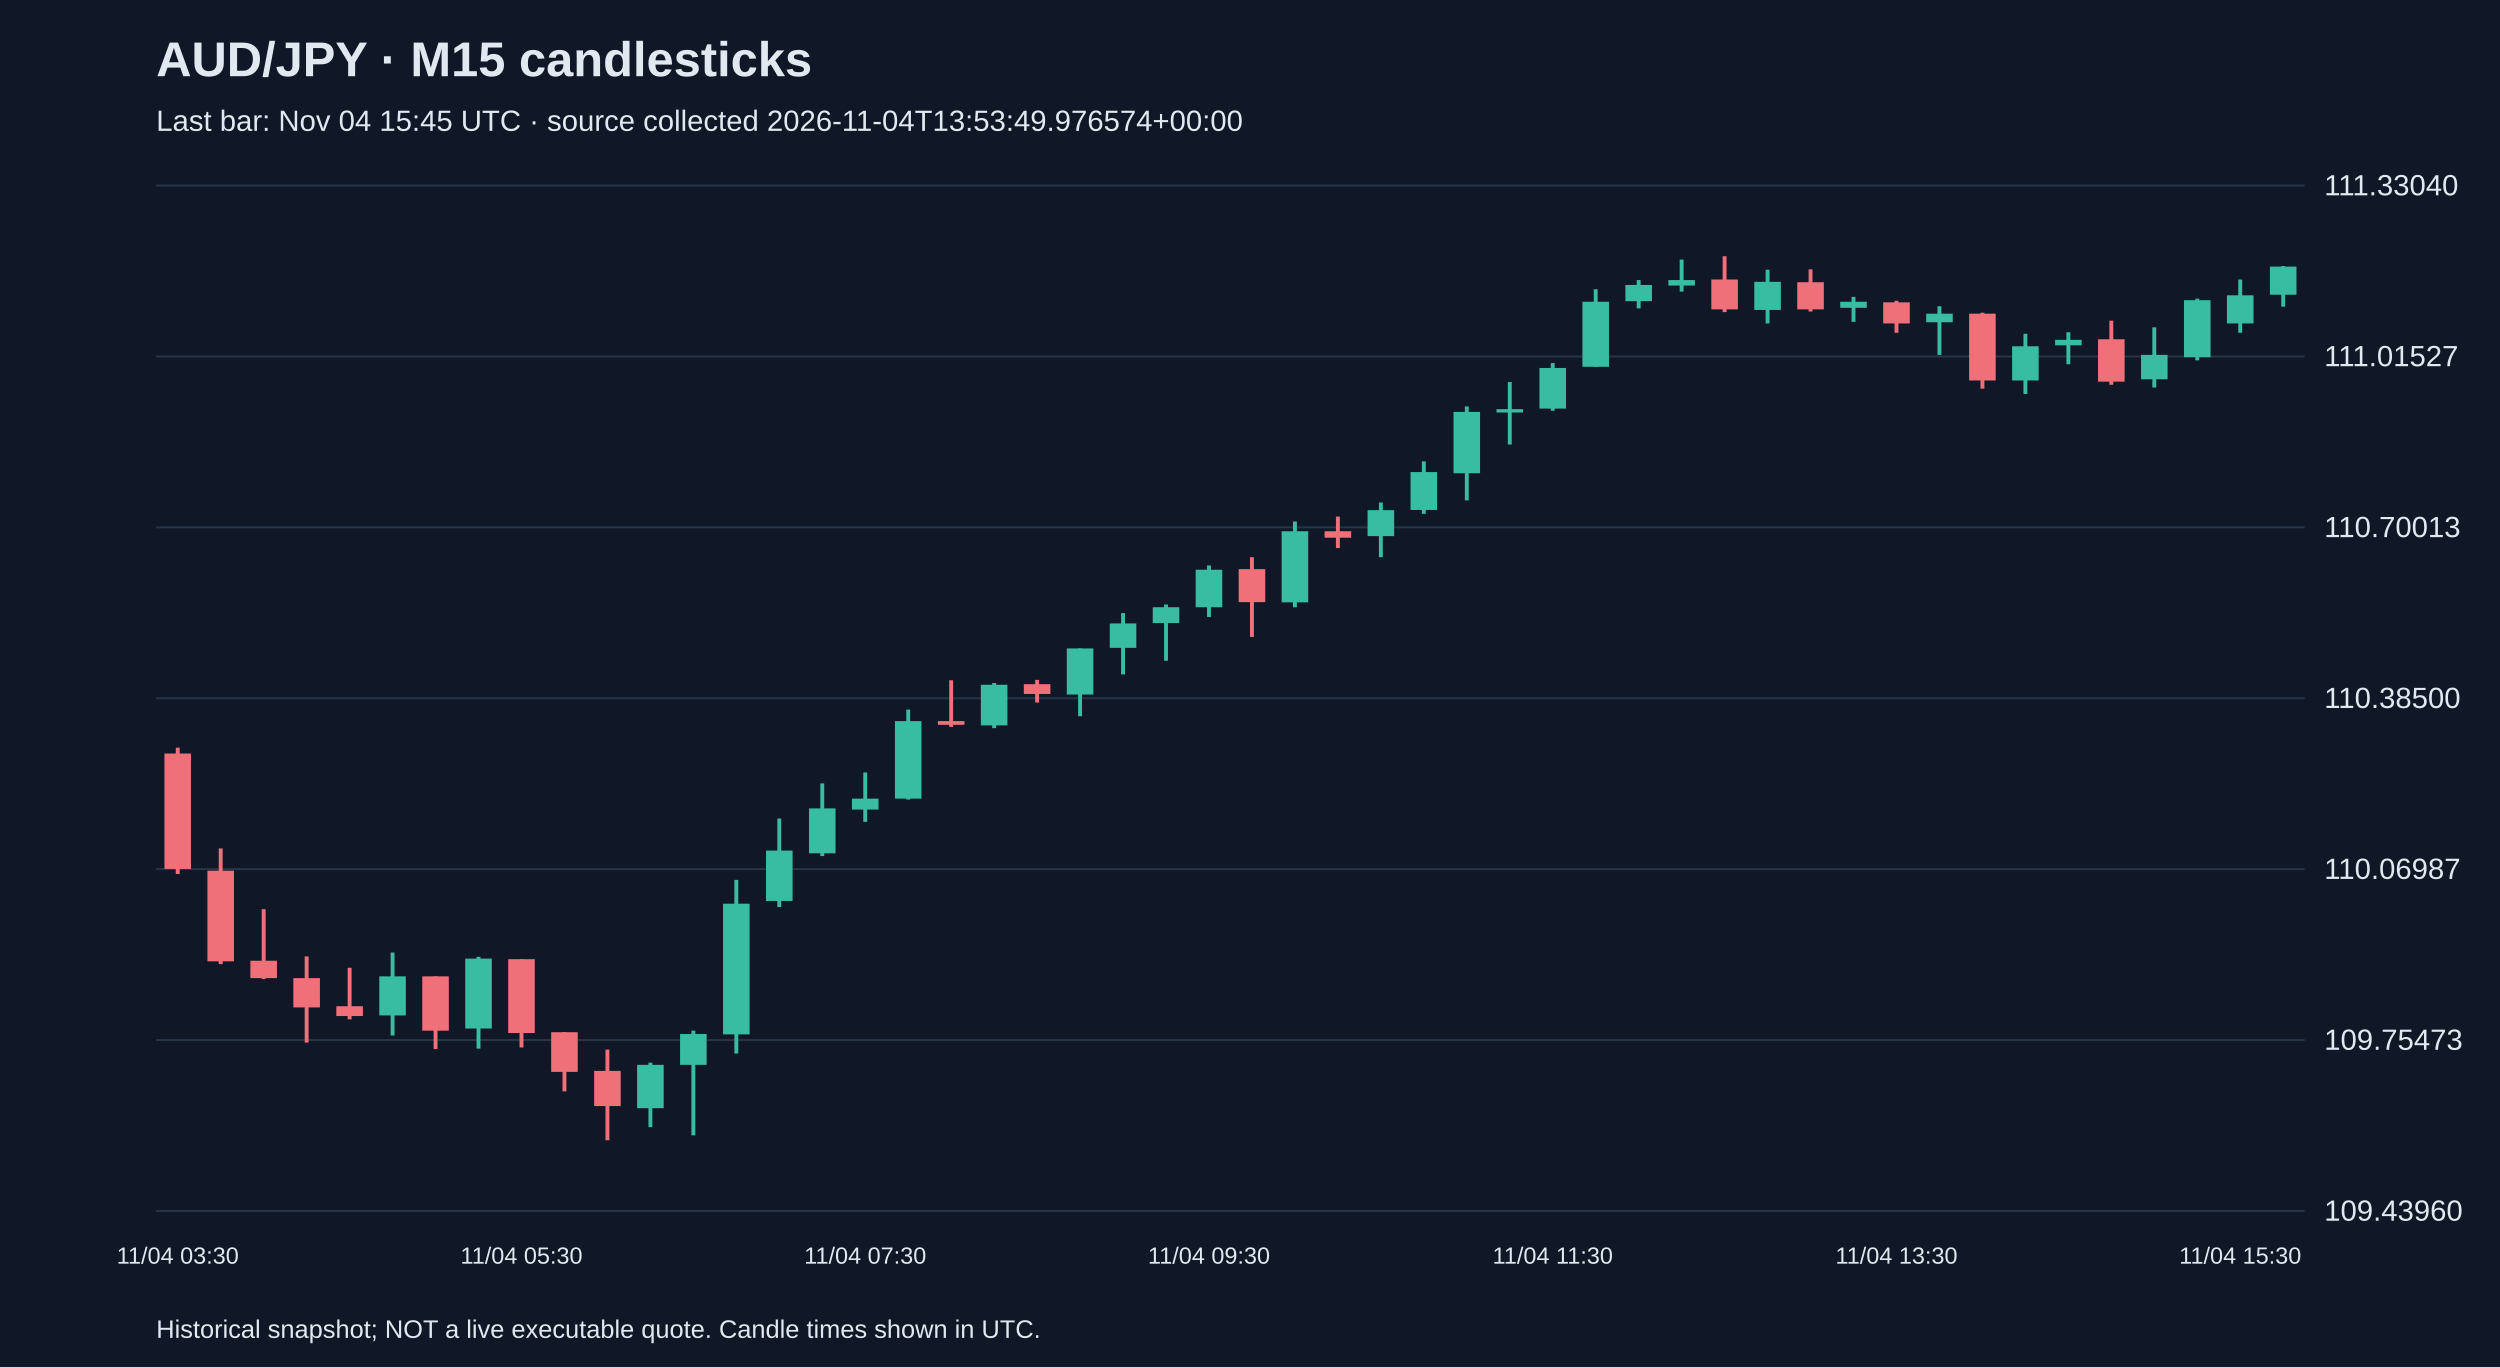
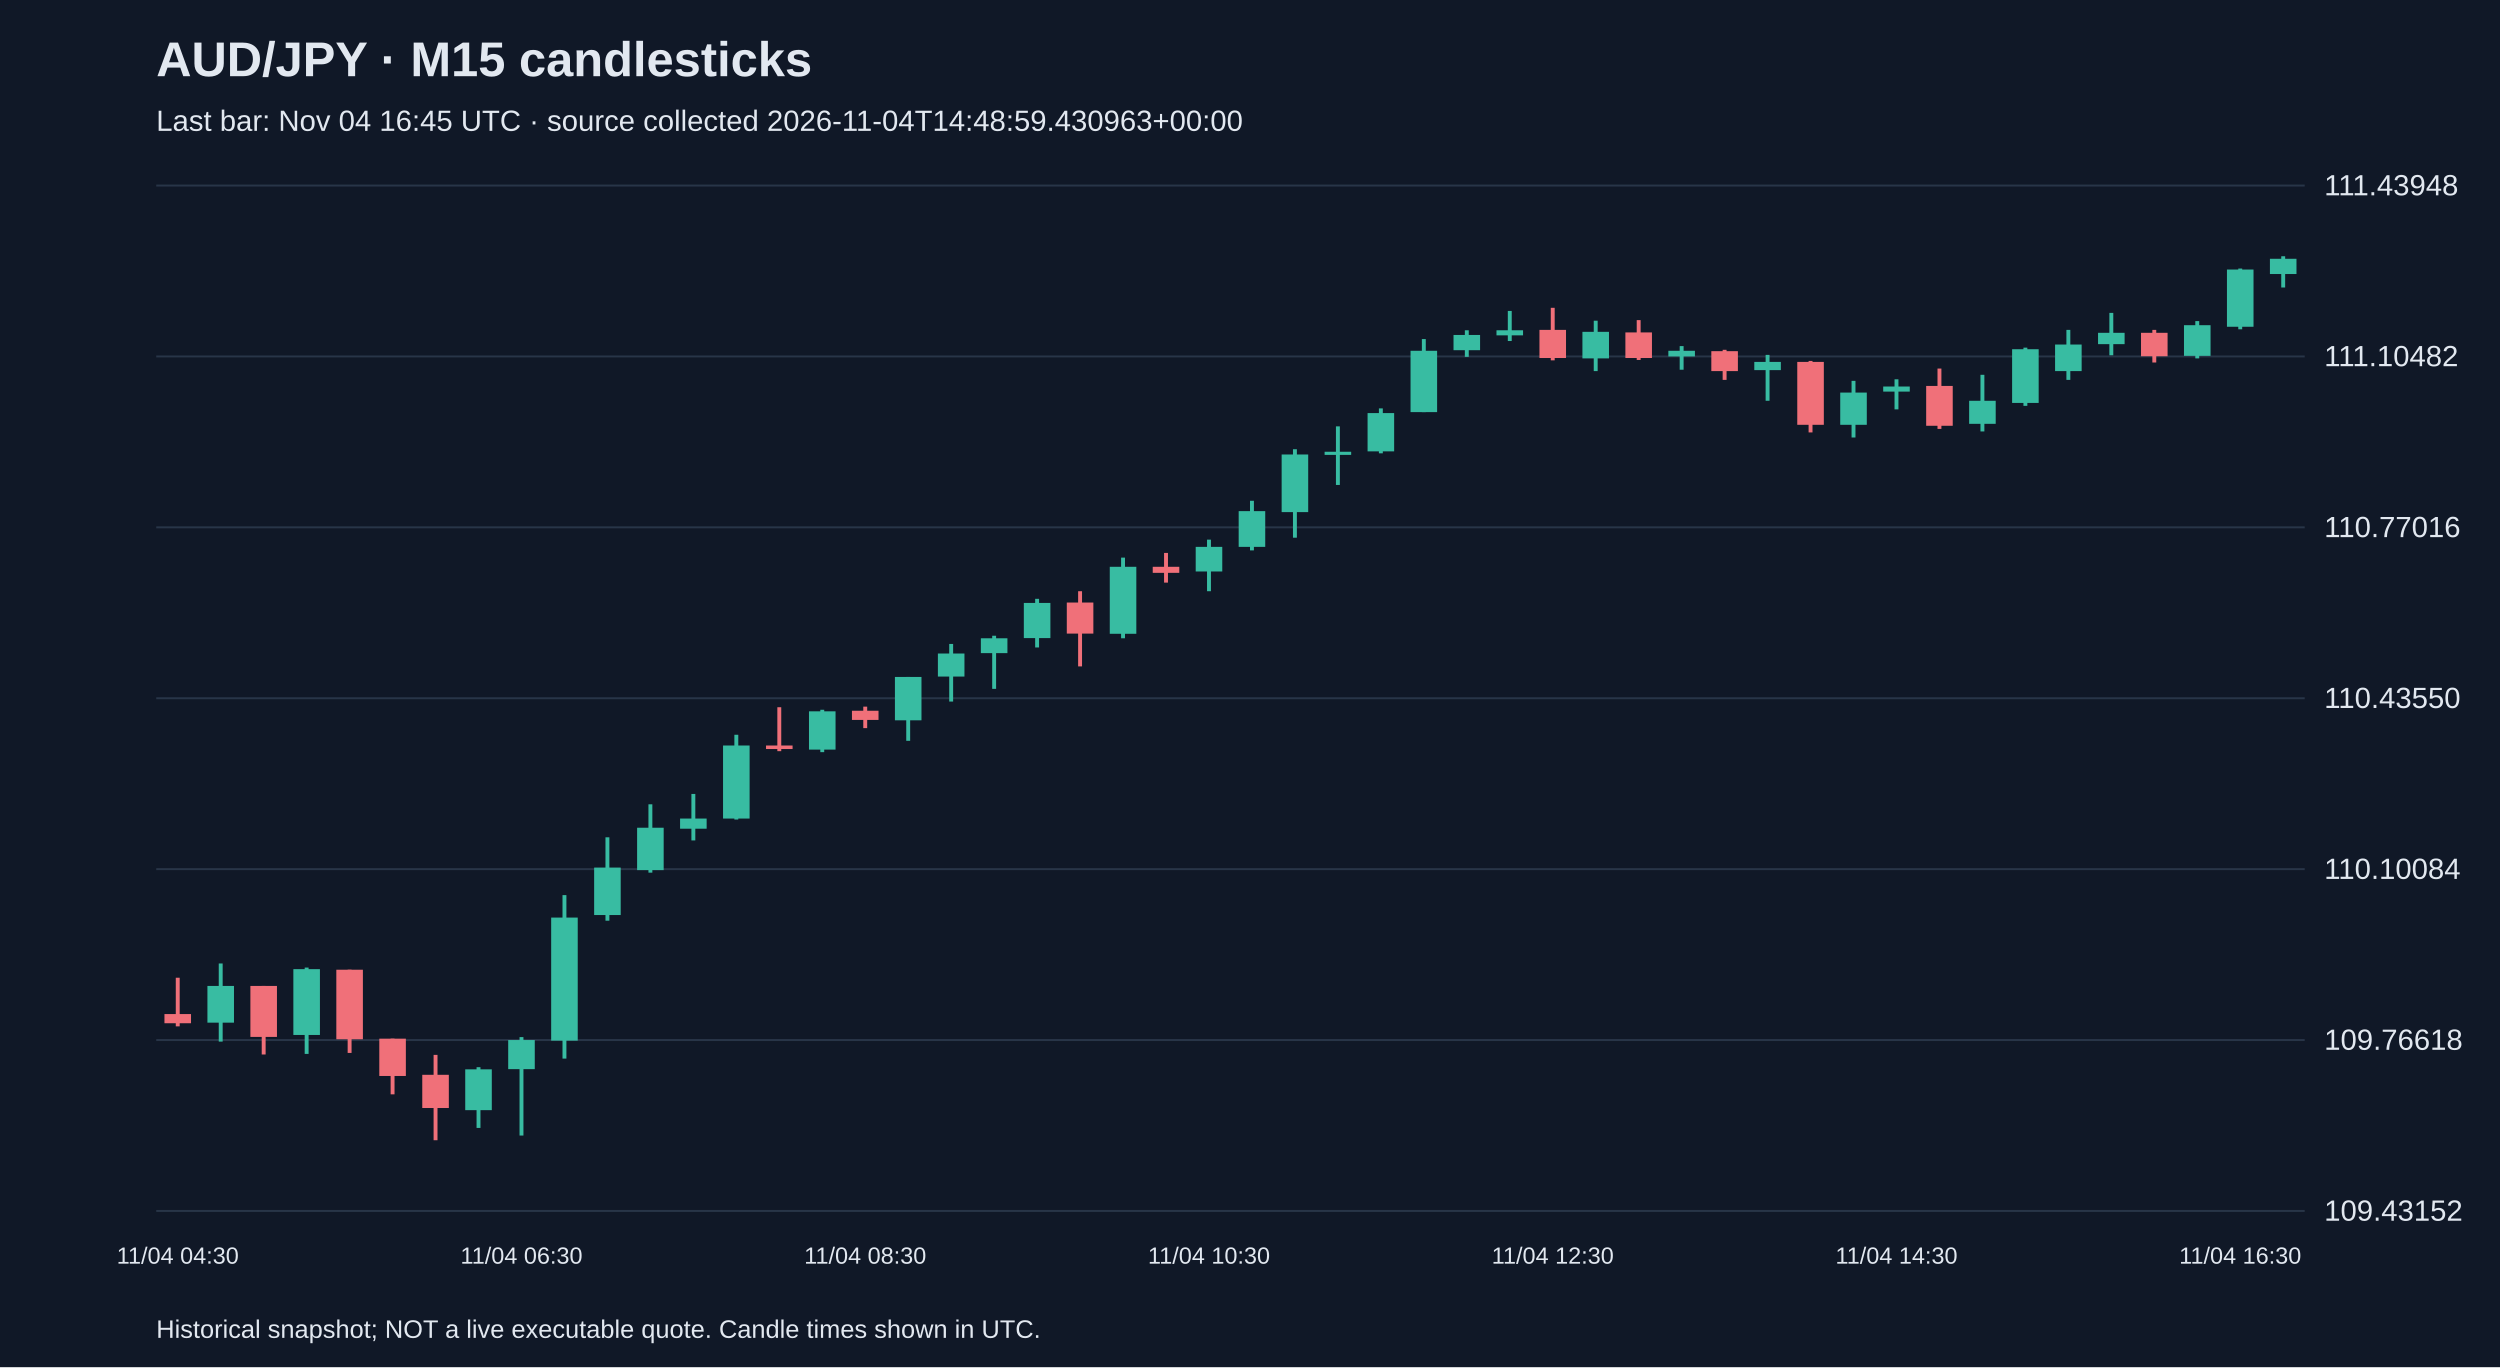
<svg xmlns="http://www.w3.org/2000/svg" viewBox="0 0 1280 700">
  <rect width="100%" height="100%" fill="#101827" />
  <style>text{font-family:Arial,sans-serif;fill:#e2e8f0}</style>
  <text x="80" y="39" font-size="25" font-weight="bold">AUD/JPY · M15 candlesticks</text>
-   <text x="80" y="67" font-size="15" fill="#a6b1c5">Last bar: Nov 04 15:45 UTC · source collected 2026-11-04T13:53:49.976574+00:00</text>
+   <text x="80" y="67" font-size="15" fill="#a6b1c5">Last bar: Nov 04 16:45 UTC · source collected 2026-11-04T14:48:59.430963+00:00</text>
  <line x1="80" y1="620.0" x2="1180" y2="620.0" stroke="#283548" />
-   <text x="1190" y="625.0" font-size="15">109.43960</text>
+   <text x="1190" y="625.0" font-size="15">109.43152</text>
  <line x1="80" y1="532.5" x2="1180" y2="532.5" stroke="#283548" />
-   <text x="1190" y="537.5" font-size="15">109.75473</text>
+   <text x="1190" y="537.5" font-size="15">109.76618</text>
  <line x1="80" y1="445.0" x2="1180" y2="445.0" stroke="#283548" />
-   <text x="1190" y="450.0" font-size="15">110.06987</text>
+   <text x="1190" y="450.0" font-size="15">110.10084</text>
  <line x1="80" y1="357.5" x2="1180" y2="357.5" stroke="#283548" />
-   <text x="1190" y="362.5" font-size="15">110.38500</text>
+   <text x="1190" y="362.5" font-size="15">110.43550</text>
  <line x1="80" y1="270.0" x2="1180" y2="270.0" stroke="#283548" />
-   <text x="1190" y="275.0" font-size="15">110.70013</text>
+   <text x="1190" y="275.0" font-size="15">110.77016</text>
  <line x1="80" y1="182.5" x2="1180" y2="182.5" stroke="#283548" />
-   <text x="1190" y="187.5" font-size="15">111.01527</text>
+   <text x="1190" y="187.5" font-size="15">111.10482</text>
  <line x1="80" y1="95.0" x2="1180" y2="95.0" stroke="#283548" />
-   <text x="1190" y="100.0" font-size="15">111.33040</text>
-   <line x1="91.0" y1="382.8" x2="91.0" y2="447.5" stroke="#f07079" stroke-width="2" />
-   <rect x="84.2" y="385.8" width="13.6" height="59.1" fill="#f07079" />
-   <text x="91.0" y="647" text-anchor="middle" font-size="12">11/04 03:30</text>
-   <line x1="113.0" y1="434.4" x2="113.0" y2="493.6" stroke="#f07079" stroke-width="2" />
-   <rect x="106.2" y="445.8" width="13.6" height="46.4" fill="#f07079" />
-   <line x1="135.0" y1="465.5" x2="135.0" y2="501.3" stroke="#f07079" stroke-width="2" />
-   <rect x="128.2" y="491.9" width="13.6" height="8.9" fill="#f07079" />
-   <line x1="157.0" y1="489.7" x2="157.0" y2="533.8" stroke="#f07079" stroke-width="2" />
-   <rect x="150.2" y="500.8" width="13.6" height="15.0" fill="#f07079" />
-   <line x1="179.0" y1="495.5" x2="179.0" y2="521.9" stroke="#f07079" stroke-width="2" />
-   <rect x="172.2" y="515.2" width="13.6" height="5.0" fill="#f07079" />
-   <line x1="201.0" y1="487.7" x2="201.0" y2="530.2" stroke="#38bca2" stroke-width="2" />
-   <rect x="194.2" y="499.9" width="13.6" height="20.0" fill="#38bca2" />
-   <line x1="223.0" y1="499.9" x2="223.0" y2="537.1" stroke="#f07079" stroke-width="2" />
-   <rect x="216.2" y="499.9" width="13.6" height="27.8" fill="#f07079" />
-   <line x1="245.0" y1="489.9" x2="245.0" y2="536.9" stroke="#38bca2" stroke-width="2" />
-   <rect x="238.2" y="490.8" width="13.6" height="35.8" fill="#38bca2" />
-   <line x1="267.0" y1="491.1" x2="267.0" y2="536.3" stroke="#f07079" stroke-width="2" />
-   <rect x="260.2" y="491.1" width="13.6" height="37.8" fill="#f07079" />
-   <text x="267.0" y="647" text-anchor="middle" font-size="12">11/04 05:30</text>
-   <line x1="289.0" y1="528.5" x2="289.0" y2="558.8" stroke="#f07079" stroke-width="2" />
-   <rect x="282.2" y="528.5" width="13.6" height="20.3" fill="#f07079" />
-   <line x1="311.0" y1="537.4" x2="311.0" y2="583.8" stroke="#f07079" stroke-width="2" />
-   <rect x="304.2" y="548.3" width="13.6" height="18.0" fill="#f07079" />
-   <line x1="333.0" y1="544.1" x2="333.0" y2="577.1" stroke="#38bca2" stroke-width="2" />
-   <rect x="326.2" y="545.2" width="13.6" height="22.2" fill="#38bca2" />
-   <line x1="355.0" y1="527.7" x2="355.0" y2="581.3" stroke="#38bca2" stroke-width="2" />
-   <rect x="348.2" y="529.4" width="13.6" height="15.8" fill="#38bca2" />
-   <line x1="377.0" y1="450.5" x2="377.0" y2="539.4" stroke="#38bca2" stroke-width="2" />
-   <rect x="370.2" y="462.7" width="13.6" height="66.9" fill="#38bca2" />
-   <line x1="399.0" y1="419.1" x2="399.0" y2="464.4" stroke="#38bca2" stroke-width="2" />
-   <rect x="392.2" y="435.5" width="13.6" height="25.8" fill="#38bca2" />
-   <line x1="421.0" y1="401.1" x2="421.0" y2="438.3" stroke="#38bca2" stroke-width="2" />
-   <rect x="414.2" y="413.9" width="13.6" height="23.0" fill="#38bca2" />
-   <line x1="443.0" y1="395.5" x2="443.0" y2="420.8" stroke="#38bca2" stroke-width="2" />
-   <rect x="436.2" y="408.9" width="13.6" height="5.6" fill="#38bca2" />
-   <text x="443.0" y="647" text-anchor="middle" font-size="12">11/04 07:30</text>
-   <line x1="465.0" y1="363.3" x2="465.0" y2="409.4" stroke="#38bca2" stroke-width="2" />
-   <rect x="458.2" y="369.2" width="13.6" height="39.7" fill="#38bca2" />
-   <line x1="487.0" y1="348.3" x2="487.0" y2="372.2" stroke="#f07079" stroke-width="2" />
-   <rect x="480.2" y="369.2" width="13.6" height="1.9" fill="#f07079" />
-   <line x1="509.0" y1="349.7" x2="509.0" y2="372.8" stroke="#38bca2" stroke-width="2" />
-   <rect x="502.2" y="350.6" width="13.6" height="20.8" fill="#38bca2" />
-   <line x1="531.0" y1="348.1" x2="531.0" y2="359.7" stroke="#f07079" stroke-width="2" />
-   <rect x="524.2" y="350.3" width="13.6" height="5.0" fill="#f07079" />
-   <line x1="553.0" y1="332.0" x2="553.0" y2="366.7" stroke="#38bca2" stroke-width="2" />
-   <rect x="546.2" y="332.0" width="13.6" height="23.6" fill="#38bca2" />
-   <line x1="575.0" y1="313.9" x2="575.0" y2="345.3" stroke="#38bca2" stroke-width="2" />
-   <rect x="568.2" y="319.2" width="13.6" height="12.5" fill="#38bca2" />
-   <line x1="597.0" y1="309.5" x2="597.0" y2="338.3" stroke="#38bca2" stroke-width="2" />
-   <rect x="590.2" y="310.9" width="13.6" height="8.1" fill="#38bca2" />
-   <line x1="619.0" y1="289.5" x2="619.0" y2="315.9" stroke="#38bca2" stroke-width="2" />
-   <rect x="612.2" y="291.7" width="13.6" height="19.2" fill="#38bca2" />
-   <text x="619.0" y="647" text-anchor="middle" font-size="12">11/04 09:30</text>
-   <line x1="641.0" y1="285.3" x2="641.0" y2="326.1" stroke="#f07079" stroke-width="2" />
-   <rect x="634.2" y="291.4" width="13.6" height="16.9" fill="#f07079" />
-   <line x1="663.0" y1="267.0" x2="663.0" y2="310.9" stroke="#38bca2" stroke-width="2" />
-   <rect x="656.2" y="272.0" width="13.6" height="36.4" fill="#38bca2" />
-   <line x1="685.0" y1="264.5" x2="685.0" y2="280.6" stroke="#f07079" stroke-width="2" />
-   <rect x="678.2" y="272.0" width="13.6" height="3.3" fill="#f07079" />
-   <line x1="707.0" y1="257.3" x2="707.0" y2="285.3" stroke="#38bca2" stroke-width="2" />
-   <rect x="700.2" y="261.2" width="13.6" height="13.3" fill="#38bca2" />
-   <line x1="729.0" y1="236.2" x2="729.0" y2="263.1" stroke="#38bca2" stroke-width="2" />
-   <rect x="722.2" y="241.7" width="13.6" height="19.4" fill="#38bca2" />
-   <line x1="751.0" y1="208.1" x2="751.0" y2="256.2" stroke="#38bca2" stroke-width="2" />
-   <rect x="744.2" y="210.9" width="13.6" height="31.4" fill="#38bca2" />
-   <line x1="773.0" y1="195.6" x2="773.0" y2="227.6" stroke="#38bca2" stroke-width="2" />
-   <rect x="766.2" y="209.5" width="13.6" height="1.7" fill="#38bca2" />
-   <line x1="795.0" y1="185.9" x2="795.0" y2="210.3" stroke="#38bca2" stroke-width="2" />
-   <rect x="788.2" y="188.4" width="13.6" height="20.8" fill="#38bca2" />
-   <text x="795.0" y="647" text-anchor="middle" font-size="12">11/04 11:30</text>
-   <line x1="817.0" y1="148.1" x2="817.0" y2="187.8" stroke="#38bca2" stroke-width="2" />
-   <rect x="810.2" y="154.5" width="13.6" height="33.3" fill="#38bca2" />
-   <line x1="839.0" y1="143.4" x2="839.0" y2="157.9" stroke="#38bca2" stroke-width="2" />
-   <rect x="832.2" y="145.9" width="13.6" height="8.3" fill="#38bca2" />
-   <line x1="861.0" y1="132.9" x2="861.0" y2="149.3" stroke="#38bca2" stroke-width="2" />
-   <rect x="854.2" y="143.4" width="13.6" height="2.8" fill="#38bca2" />
-   <line x1="883.0" y1="131.2" x2="883.0" y2="159.8" stroke="#f07079" stroke-width="2" />
-   <rect x="876.2" y="143.1" width="13.6" height="15.3" fill="#f07079" />
-   <line x1="905.0" y1="138.1" x2="905.0" y2="165.6" stroke="#38bca2" stroke-width="2" />
-   <rect x="898.2" y="144.3" width="13.6" height="14.4" fill="#38bca2" />
-   <line x1="927.0" y1="137.9" x2="927.0" y2="159.5" stroke="#f07079" stroke-width="2" />
-   <rect x="920.2" y="144.5" width="13.6" height="13.9" fill="#f07079" />
-   <line x1="949.0" y1="152.0" x2="949.0" y2="164.8" stroke="#38bca2" stroke-width="2" />
-   <rect x="942.2" y="154.5" width="13.6" height="3.1" fill="#38bca2" />
-   <line x1="971.0" y1="154.0" x2="971.0" y2="170.4" stroke="#f07079" stroke-width="2" />
-   <rect x="964.2" y="154.8" width="13.6" height="10.8" fill="#f07079" />
-   <text x="971.0" y="647" text-anchor="middle" font-size="12">11/04 13:30</text>
-   <line x1="993.0" y1="156.8" x2="993.0" y2="181.7" stroke="#38bca2" stroke-width="2" />
-   <rect x="986.2" y="160.6" width="13.6" height="4.4" fill="#38bca2" />
-   <line x1="1015.0" y1="160.1" x2="1015.0" y2="199.0" stroke="#f07079" stroke-width="2" />
-   <rect x="1008.2" y="160.6" width="13.6" height="34.2" fill="#f07079" />
-   <line x1="1037.0" y1="170.9" x2="1037.0" y2="201.7" stroke="#38bca2" stroke-width="2" />
-   <rect x="1030.2" y="177.3" width="13.6" height="17.5" fill="#38bca2" />
-   <line x1="1059.0" y1="170.1" x2="1059.0" y2="186.5" stroke="#38bca2" stroke-width="2" />
-   <rect x="1052.2" y="174.0" width="13.6" height="2.8" fill="#38bca2" />
-   <line x1="1081.0" y1="164.2" x2="1081.0" y2="197.0" stroke="#f07079" stroke-width="2" />
-   <rect x="1074.2" y="173.7" width="13.6" height="21.7" fill="#f07079" />
-   <line x1="1103.0" y1="167.6" x2="1103.0" y2="198.4" stroke="#38bca2" stroke-width="2" />
-   <rect x="1096.2" y="181.7" width="13.6" height="12.5" fill="#38bca2" />
-   <line x1="1125.0" y1="152.9" x2="1125.0" y2="184.5" stroke="#38bca2" stroke-width="2" />
-   <rect x="1118.2" y="153.7" width="13.6" height="29.2" fill="#38bca2" />
-   <line x1="1147.0" y1="143.1" x2="1147.0" y2="170.4" stroke="#38bca2" stroke-width="2" />
-   <rect x="1140.2" y="151.2" width="13.6" height="14.4" fill="#38bca2" />
-   <text x="1147.0" y="647" text-anchor="middle" font-size="12">11/04 15:30</text>
-   <line x1="1169.0" y1="136.2" x2="1169.0" y2="157.0" stroke="#38bca2" stroke-width="2" />
-   <rect x="1162.2" y="136.5" width="13.6" height="14.4" fill="#38bca2" />
+   <text x="1190" y="100.0" font-size="15">111.43948</text>
+   <line x1="91.0" y1="500.6" x2="91.0" y2="525.5" stroke="#f07079" stroke-width="2" />
+   <rect x="84.2" y="519.2" width="13.6" height="4.7" fill="#f07079" />
+   <text x="91.0" y="647" text-anchor="middle" font-size="12">11/04 04:30</text>
+   <line x1="113.0" y1="493.3" x2="113.0" y2="533.3" stroke="#38bca2" stroke-width="2" />
+   <rect x="106.2" y="504.8" width="13.6" height="18.8" fill="#38bca2" />
+   <line x1="135.0" y1="504.8" x2="135.0" y2="539.9" stroke="#f07079" stroke-width="2" />
+   <rect x="128.2" y="504.8" width="13.6" height="26.1" fill="#f07079" />
+   <line x1="157.0" y1="495.4" x2="157.0" y2="539.6" stroke="#38bca2" stroke-width="2" />
+   <rect x="150.2" y="496.2" width="13.6" height="33.7" fill="#38bca2" />
+   <line x1="179.0" y1="496.5" x2="179.0" y2="539.1" stroke="#f07079" stroke-width="2" />
+   <rect x="172.2" y="496.5" width="13.6" height="35.6" fill="#f07079" />
+   <line x1="201.0" y1="531.8" x2="201.0" y2="560.3" stroke="#f07079" stroke-width="2" />
+   <rect x="194.2" y="531.8" width="13.6" height="19.1" fill="#f07079" />
+   <line x1="223.0" y1="540.1" x2="223.0" y2="583.8" stroke="#f07079" stroke-width="2" />
+   <rect x="216.2" y="550.3" width="13.6" height="17.0" fill="#f07079" />
+   <line x1="245.0" y1="546.4" x2="245.0" y2="577.5" stroke="#38bca2" stroke-width="2" />
+   <rect x="238.2" y="547.5" width="13.6" height="20.9" fill="#38bca2" />
+   <line x1="267.0" y1="531.0" x2="267.0" y2="581.4" stroke="#38bca2" stroke-width="2" />
+   <rect x="260.2" y="532.5" width="13.6" height="14.9" fill="#38bca2" />
+   <text x="267.0" y="647" text-anchor="middle" font-size="12">11/04 06:30</text>
+   <line x1="289.0" y1="458.3" x2="289.0" y2="542.0" stroke="#38bca2" stroke-width="2" />
+   <rect x="282.2" y="469.8" width="13.6" height="63.0" fill="#38bca2" />
+   <line x1="311.0" y1="428.7" x2="311.0" y2="471.4" stroke="#38bca2" stroke-width="2" />
+   <rect x="304.2" y="444.2" width="13.6" height="24.3" fill="#38bca2" />
+   <line x1="333.0" y1="411.8" x2="333.0" y2="446.8" stroke="#38bca2" stroke-width="2" />
+   <rect x="326.2" y="423.8" width="13.6" height="21.7" fill="#38bca2" />
+   <line x1="355.0" y1="406.5" x2="355.0" y2="430.3" stroke="#38bca2" stroke-width="2" />
+   <rect x="348.2" y="419.1" width="13.6" height="5.2" fill="#38bca2" />
+   <line x1="377.0" y1="376.2" x2="377.0" y2="419.6" stroke="#38bca2" stroke-width="2" />
+   <rect x="370.2" y="381.7" width="13.6" height="37.4" fill="#38bca2" />
+   <line x1="399.0" y1="362.1" x2="399.0" y2="384.6" stroke="#f07079" stroke-width="2" />
+   <rect x="392.2" y="381.7" width="13.6" height="1.8" fill="#f07079" />
+   <line x1="421.0" y1="363.4" x2="421.0" y2="385.1" stroke="#38bca2" stroke-width="2" />
+   <rect x="414.2" y="364.2" width="13.6" height="19.6" fill="#38bca2" />
+   <line x1="443.0" y1="361.8" x2="443.0" y2="372.8" stroke="#f07079" stroke-width="2" />
+   <rect x="436.2" y="363.9" width="13.6" height="4.7" fill="#f07079" />
+   <text x="443.0" y="647" text-anchor="middle" font-size="12">11/04 08:30</text>
+   <line x1="465.0" y1="346.6" x2="465.0" y2="379.3" stroke="#38bca2" stroke-width="2" />
+   <rect x="458.2" y="346.6" width="13.6" height="22.2" fill="#38bca2" />
+   <line x1="487.0" y1="329.7" x2="487.0" y2="359.2" stroke="#38bca2" stroke-width="2" />
+   <rect x="480.2" y="334.6" width="13.6" height="11.8" fill="#38bca2" />
+   <line x1="509.0" y1="325.5" x2="509.0" y2="352.7" stroke="#38bca2" stroke-width="2" />
+   <rect x="502.2" y="326.8" width="13.6" height="7.6" fill="#38bca2" />
+   <line x1="531.0" y1="306.6" x2="531.0" y2="331.5" stroke="#38bca2" stroke-width="2" />
+   <rect x="524.2" y="308.7" width="13.6" height="18.0" fill="#38bca2" />
+   <line x1="553.0" y1="302.7" x2="553.0" y2="341.2" stroke="#f07079" stroke-width="2" />
+   <rect x="546.2" y="308.5" width="13.6" height="15.9" fill="#f07079" />
+   <line x1="575.0" y1="285.5" x2="575.0" y2="326.8" stroke="#38bca2" stroke-width="2" />
+   <rect x="568.2" y="290.2" width="13.6" height="34.3" fill="#38bca2" />
+   <line x1="597.0" y1="283.1" x2="597.0" y2="298.3" stroke="#f07079" stroke-width="2" />
+   <rect x="590.2" y="290.2" width="13.6" height="3.1" fill="#f07079" />
+   <line x1="619.0" y1="276.3" x2="619.0" y2="302.7" stroke="#38bca2" stroke-width="2" />
+   <rect x="612.2" y="280.0" width="13.6" height="12.6" fill="#38bca2" />
+   <text x="619.0" y="647" text-anchor="middle" font-size="12">11/04 10:30</text>
+   <line x1="641.0" y1="256.4" x2="641.0" y2="281.8" stroke="#38bca2" stroke-width="2" />
+   <rect x="634.2" y="261.7" width="13.6" height="18.3" fill="#38bca2" />
+   <line x1="663.0" y1="230.0" x2="663.0" y2="275.3" stroke="#38bca2" stroke-width="2" />
+   <rect x="656.2" y="232.7" width="13.6" height="29.5" fill="#38bca2" />
+   <line x1="685.0" y1="218.3" x2="685.0" y2="248.3" stroke="#38bca2" stroke-width="2" />
+   <rect x="678.2" y="231.3" width="13.6" height="1.6" fill="#38bca2" />
+   <line x1="707.0" y1="209.1" x2="707.0" y2="232.1" stroke="#38bca2" stroke-width="2" />
+   <rect x="700.2" y="211.5" width="13.6" height="19.6" fill="#38bca2" />
+   <line x1="729.0" y1="173.6" x2="729.0" y2="211.0" stroke="#38bca2" stroke-width="2" />
+   <rect x="722.2" y="179.6" width="13.6" height="31.4" fill="#38bca2" />
+   <line x1="751.0" y1="169.1" x2="751.0" y2="182.7" stroke="#38bca2" stroke-width="2" />
+   <rect x="744.2" y="171.5" width="13.6" height="7.8" fill="#38bca2" />
+   <line x1="773.0" y1="159.2" x2="773.0" y2="174.6" stroke="#38bca2" stroke-width="2" />
+   <rect x="766.2" y="169.1" width="13.6" height="2.6" fill="#38bca2" />
+   <line x1="795.0" y1="157.6" x2="795.0" y2="184.5" stroke="#f07079" stroke-width="2" />
+   <rect x="788.2" y="168.9" width="13.6" height="14.4" fill="#f07079" />
+   <text x="795.0" y="647" text-anchor="middle" font-size="12">11/04 12:30</text>
+   <line x1="817.0" y1="164.2" x2="817.0" y2="190.0" stroke="#38bca2" stroke-width="2" />
+   <rect x="810.2" y="169.9" width="13.6" height="13.6" fill="#38bca2" />
+   <line x1="839.0" y1="163.9" x2="839.0" y2="184.3" stroke="#f07079" stroke-width="2" />
+   <rect x="832.2" y="170.2" width="13.6" height="13.1" fill="#f07079" />
+   <line x1="861.0" y1="177.2" x2="861.0" y2="189.3" stroke="#38bca2" stroke-width="2" />
+   <rect x="854.2" y="179.6" width="13.6" height="2.9" fill="#38bca2" />
+   <line x1="883.0" y1="179.1" x2="883.0" y2="194.5" stroke="#f07079" stroke-width="2" />
+   <rect x="876.2" y="179.8" width="13.6" height="10.2" fill="#f07079" />
+   <line x1="905.0" y1="181.7" x2="905.0" y2="205.2" stroke="#38bca2" stroke-width="2" />
+   <rect x="898.2" y="185.3" width="13.6" height="4.2" fill="#38bca2" />
+   <line x1="927.0" y1="184.8" x2="927.0" y2="221.4" stroke="#f07079" stroke-width="2" />
+   <rect x="920.2" y="185.3" width="13.6" height="32.2" fill="#f07079" />
+   <line x1="949.0" y1="195.0" x2="949.0" y2="224.0" stroke="#38bca2" stroke-width="2" />
+   <rect x="942.2" y="201.0" width="13.6" height="16.5" fill="#38bca2" />
+   <line x1="971.0" y1="194.2" x2="971.0" y2="209.6" stroke="#38bca2" stroke-width="2" />
+   <rect x="964.2" y="197.9" width="13.6" height="2.6" fill="#38bca2" />
+   <text x="971.0" y="647" text-anchor="middle" font-size="12">11/04 14:30</text>
+   <line x1="993.0" y1="188.7" x2="993.0" y2="219.6" stroke="#f07079" stroke-width="2" />
+   <rect x="986.2" y="197.6" width="13.6" height="20.4" fill="#f07079" />
+   <line x1="1015.0" y1="191.9" x2="1015.0" y2="220.9" stroke="#38bca2" stroke-width="2" />
+   <rect x="1008.2" y="205.2" width="13.6" height="11.8" fill="#38bca2" />
+   <line x1="1037.0" y1="178.0" x2="1037.0" y2="207.8" stroke="#38bca2" stroke-width="2" />
+   <rect x="1030.2" y="178.8" width="13.6" height="27.5" fill="#38bca2" />
+   <line x1="1059.0" y1="168.9" x2="1059.0" y2="194.5" stroke="#38bca2" stroke-width="2" />
+   <rect x="1052.2" y="176.4" width="13.6" height="13.6" fill="#38bca2" />
+   <line x1="1081.0" y1="160.2" x2="1081.0" y2="181.9" stroke="#38bca2" stroke-width="2" />
+   <rect x="1074.2" y="170.4" width="13.6" height="5.8" fill="#38bca2" />
+   <line x1="1103.0" y1="168.9" x2="1103.0" y2="185.6" stroke="#f07079" stroke-width="2" />
+   <rect x="1096.2" y="170.4" width="13.6" height="12.0" fill="#f07079" />
+   <line x1="1125.0" y1="164.4" x2="1125.0" y2="183.5" stroke="#38bca2" stroke-width="2" />
+   <rect x="1118.2" y="166.5" width="13.6" height="15.7" fill="#38bca2" />
+   <line x1="1147.0" y1="137.5" x2="1147.0" y2="168.6" stroke="#38bca2" stroke-width="2" />
+   <rect x="1140.2" y="138.0" width="13.6" height="29.3" fill="#38bca2" />
+   <text x="1147.0" y="647" text-anchor="middle" font-size="12">11/04 16:30</text>
+   <line x1="1169.0" y1="131.2" x2="1169.0" y2="147.2" stroke="#38bca2" stroke-width="2" />
+   <rect x="1162.2" y="132.5" width="13.6" height="7.8" fill="#38bca2" />
  <text x="80" y="685" font-size="13">Historical snapshot; NOT a live executable quote. Candle times shown in UTC.</text>
</svg>
